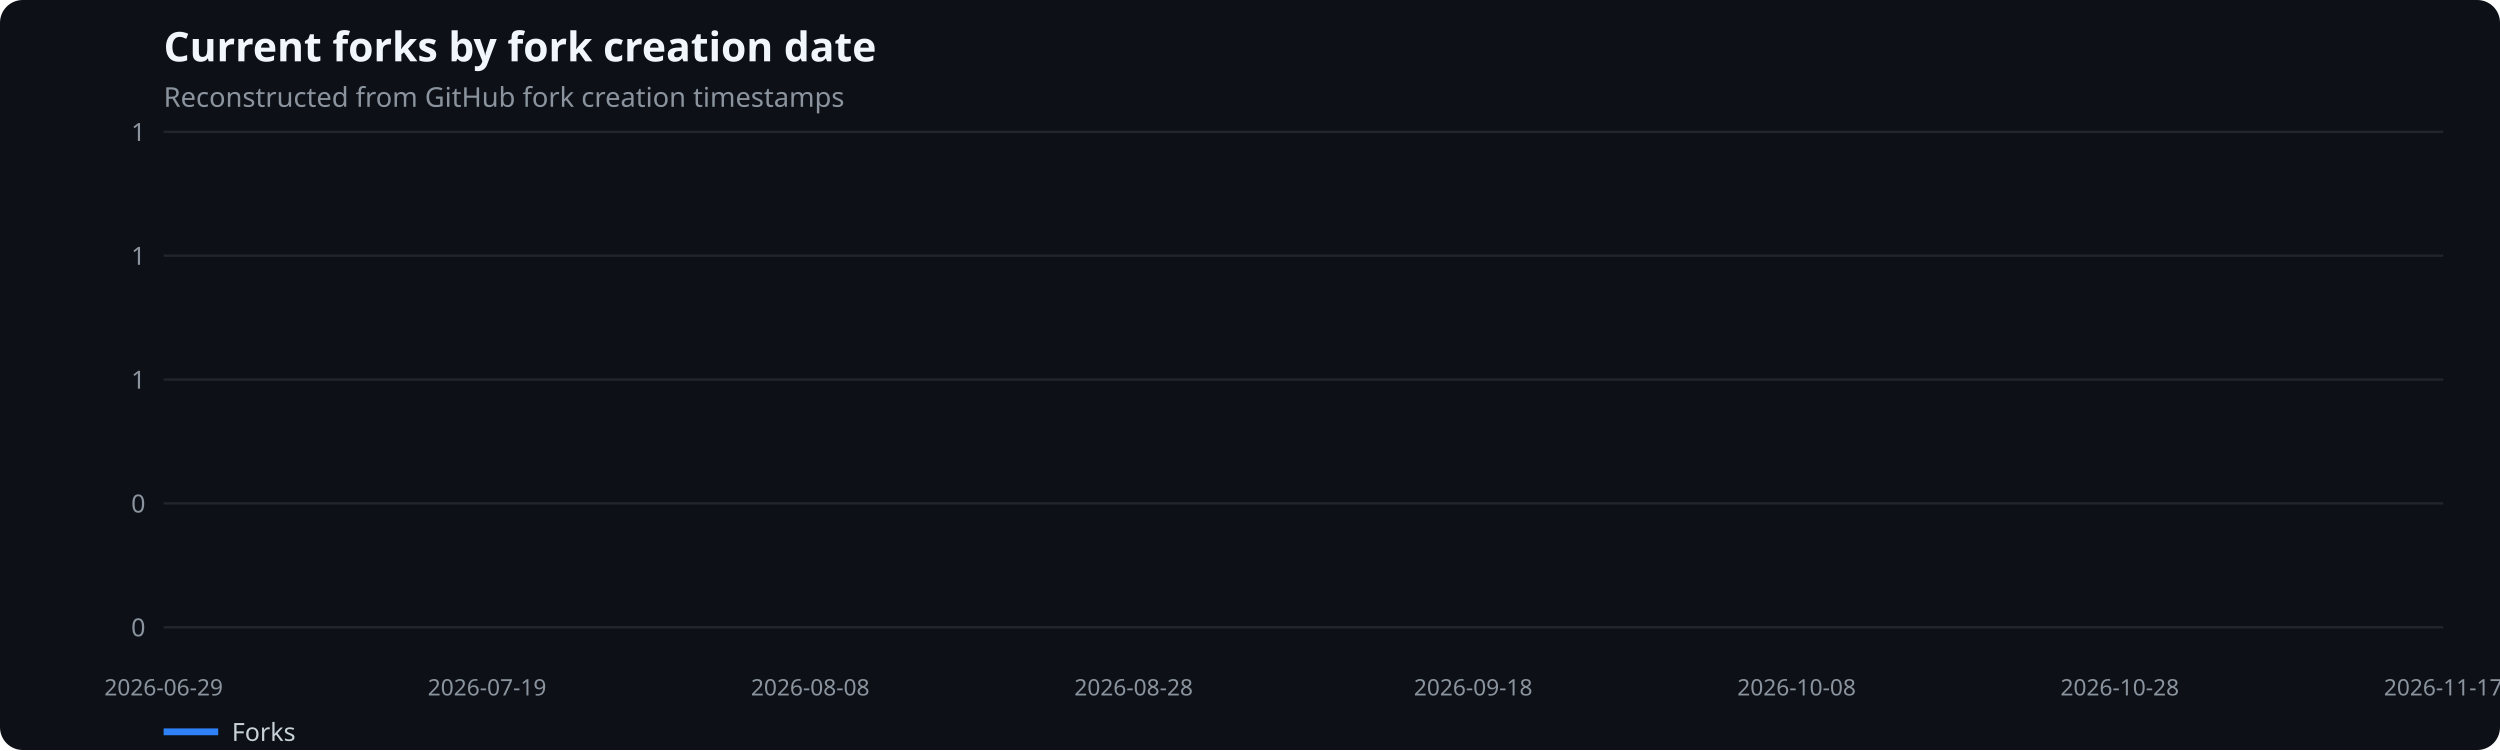
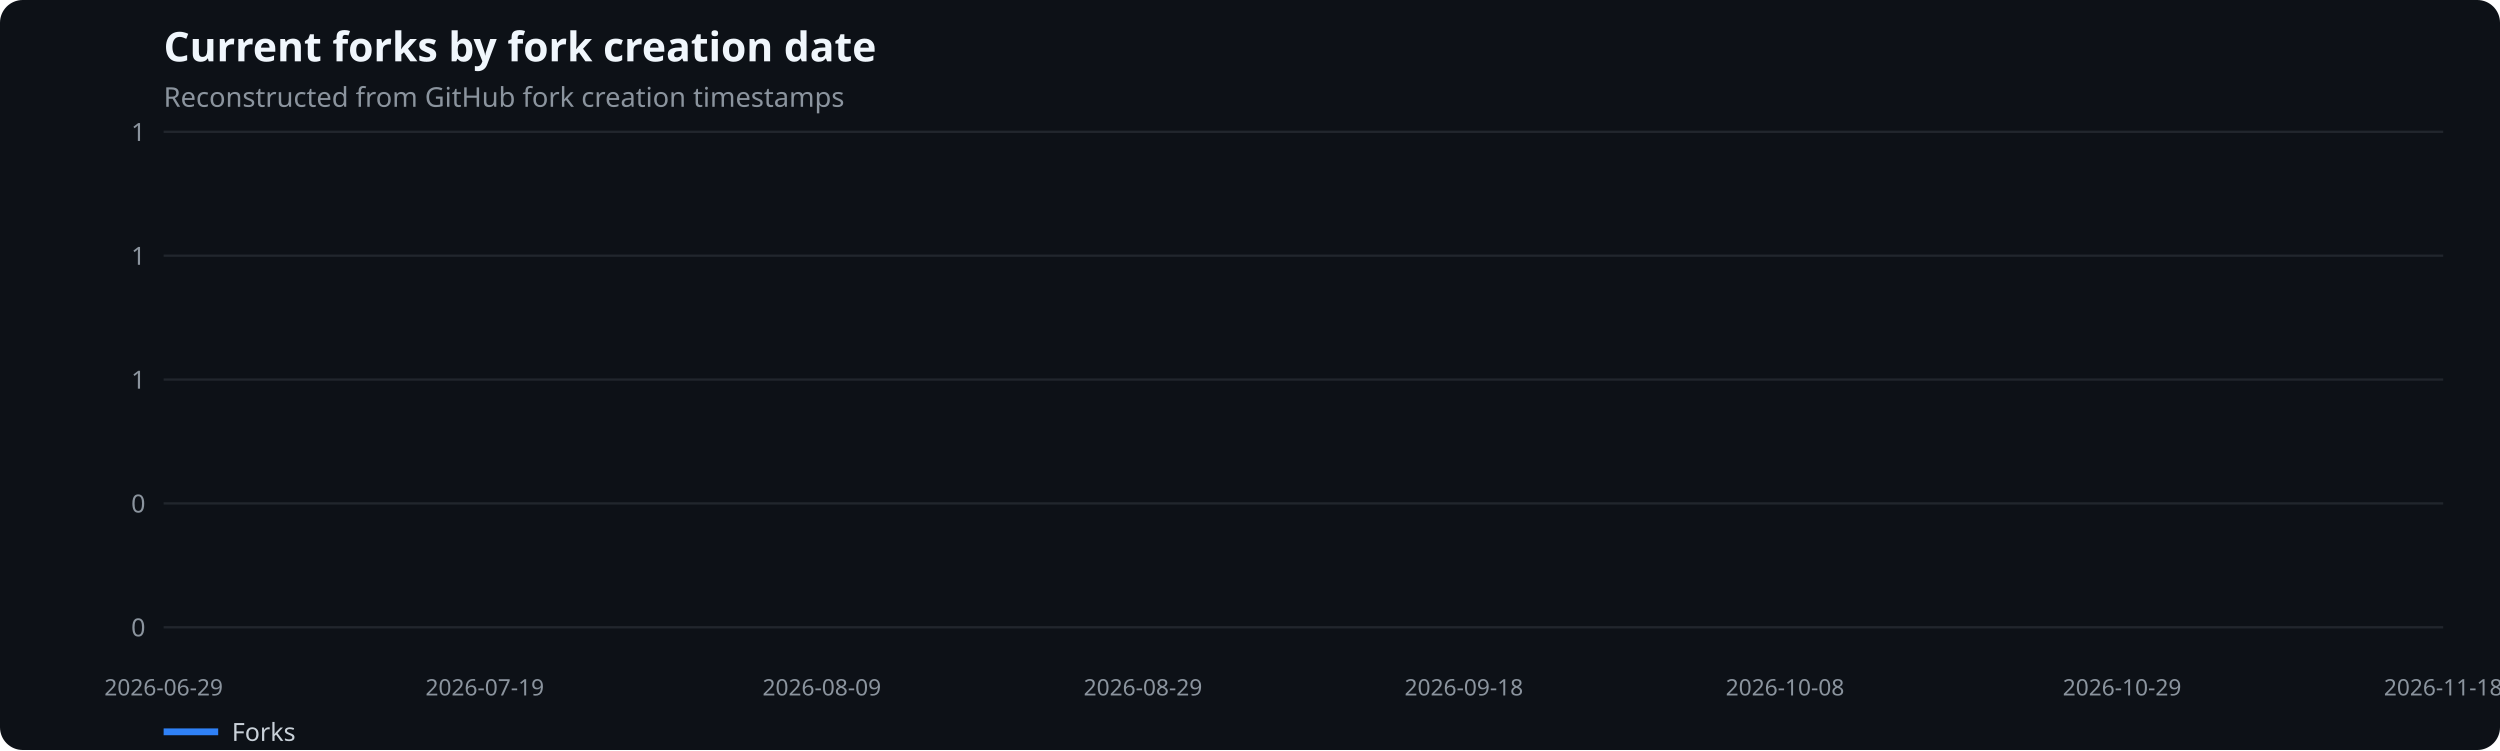
<svg xmlns="http://www.w3.org/2000/svg" width="1100" height="330" viewBox="0 0 1100 330" role="img" aria-label="Current forks by fork creation date">
  <rect width="100%" height="100%" fill="#0d1117" rx="10" />
  <text x="72" y="27" fill="#f0f6fc" font-family="system-ui,sans-serif" font-size="18" font-weight="600">Current forks by fork creation date</text>
  <text x="72" y="47" fill="#8b949e" font-family="system-ui,sans-serif" font-size="12">Reconstructed from GitHub fork creation timestamps</text>
  <line x1="72" x2="1075" y1="276.0" y2="276.0" stroke="#21262d" />
  <text x="64" y="280.0" text-anchor="end" fill="#8b949e" font-family="system-ui,sans-serif" font-size="11">0</text>
  <line x1="72" x2="1075" y1="221.5" y2="221.5" stroke="#21262d" />
  <text x="64" y="225.5" text-anchor="end" fill="#8b949e" font-family="system-ui,sans-serif" font-size="11">0</text>
  <line x1="72" x2="1075" y1="167.0" y2="167.0" stroke="#21262d" />
  <text x="64" y="171.0" text-anchor="end" fill="#8b949e" font-family="system-ui,sans-serif" font-size="11">1</text>
  <line x1="72" x2="1075" y1="112.5" y2="112.5" stroke="#21262d" />
  <text x="64" y="116.5" text-anchor="end" fill="#8b949e" font-family="system-ui,sans-serif" font-size="11">1</text>
  <line x1="72" x2="1075" y1="58.0" y2="58.0" stroke="#21262d" />
  <text x="64" y="62.0" text-anchor="end" fill="#8b949e" font-family="system-ui,sans-serif" font-size="11">1</text>
  <text x="72.0" y="306" text-anchor="middle" fill="#8b949e" font-family="system-ui,sans-serif" font-size="10">2026-06-29</text>
-   <text x="214.3" y="306" text-anchor="middle" fill="#8b949e" font-family="system-ui,sans-serif" font-size="10">2026-07-19</text>
-   <text x="356.5" y="306" text-anchor="middle" fill="#8b949e" font-family="system-ui,sans-serif" font-size="10">2026-08-08</text>
-   <text x="498.8" y="306" text-anchor="middle" fill="#8b949e" font-family="system-ui,sans-serif" font-size="10">2026-08-28</text>
-   <text x="648.2" y="306" text-anchor="middle" fill="#8b949e" font-family="system-ui,sans-serif" font-size="10">2026-09-18</text>
-   <text x="790.5" y="306" text-anchor="middle" fill="#8b949e" font-family="system-ui,sans-serif" font-size="10">2026-10-08</text>
-   <text x="932.7" y="306" text-anchor="middle" fill="#8b949e" font-family="system-ui,sans-serif" font-size="10">2026-10-28</text>
-   <text x="1075.0" y="306" text-anchor="middle" fill="#8b949e" font-family="system-ui,sans-serif" font-size="10">2026-11-17</text>
+   <text x="213.3" y="306" text-anchor="middle" fill="#8b949e" font-family="system-ui,sans-serif" font-size="10">2026-07-19</text>
+   <text x="361.6" y="306" text-anchor="middle" fill="#8b949e" font-family="system-ui,sans-serif" font-size="10">2026-08-09</text>
+   <text x="502.9" y="306" text-anchor="middle" fill="#8b949e" font-family="system-ui,sans-serif" font-size="10">2026-08-29</text>
+   <text x="644.1" y="306" text-anchor="middle" fill="#8b949e" font-family="system-ui,sans-serif" font-size="10">2026-09-18</text>
+   <text x="785.4" y="306" text-anchor="middle" fill="#8b949e" font-family="system-ui,sans-serif" font-size="10">2026-10-08</text>
+   <text x="933.7" y="306" text-anchor="middle" fill="#8b949e" font-family="system-ui,sans-serif" font-size="10">2026-10-29</text>
+   <text x="1075.0" y="306" text-anchor="middle" fill="#8b949e" font-family="system-ui,sans-serif" font-size="10">2026-11-18</text>
  <line x1="72" x2="96" y1="322" y2="322" stroke="#2f81f7" stroke-width="3" />
  <text x="102" y="326" fill="#c9d1d9" font-family="system-ui,sans-serif" font-size="11">Forks</text>
</svg>
